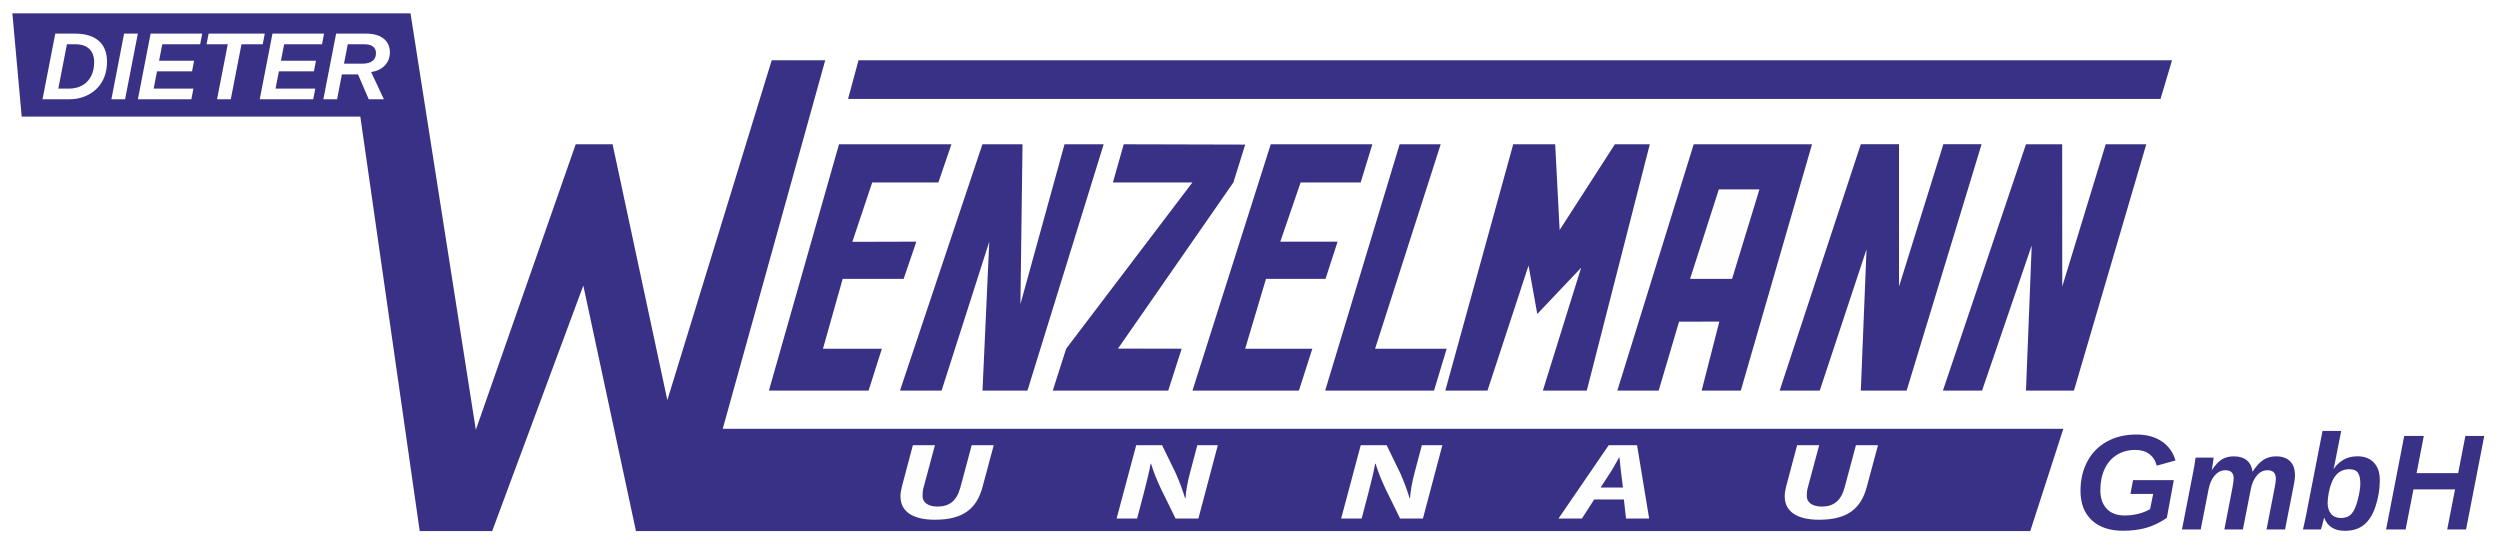
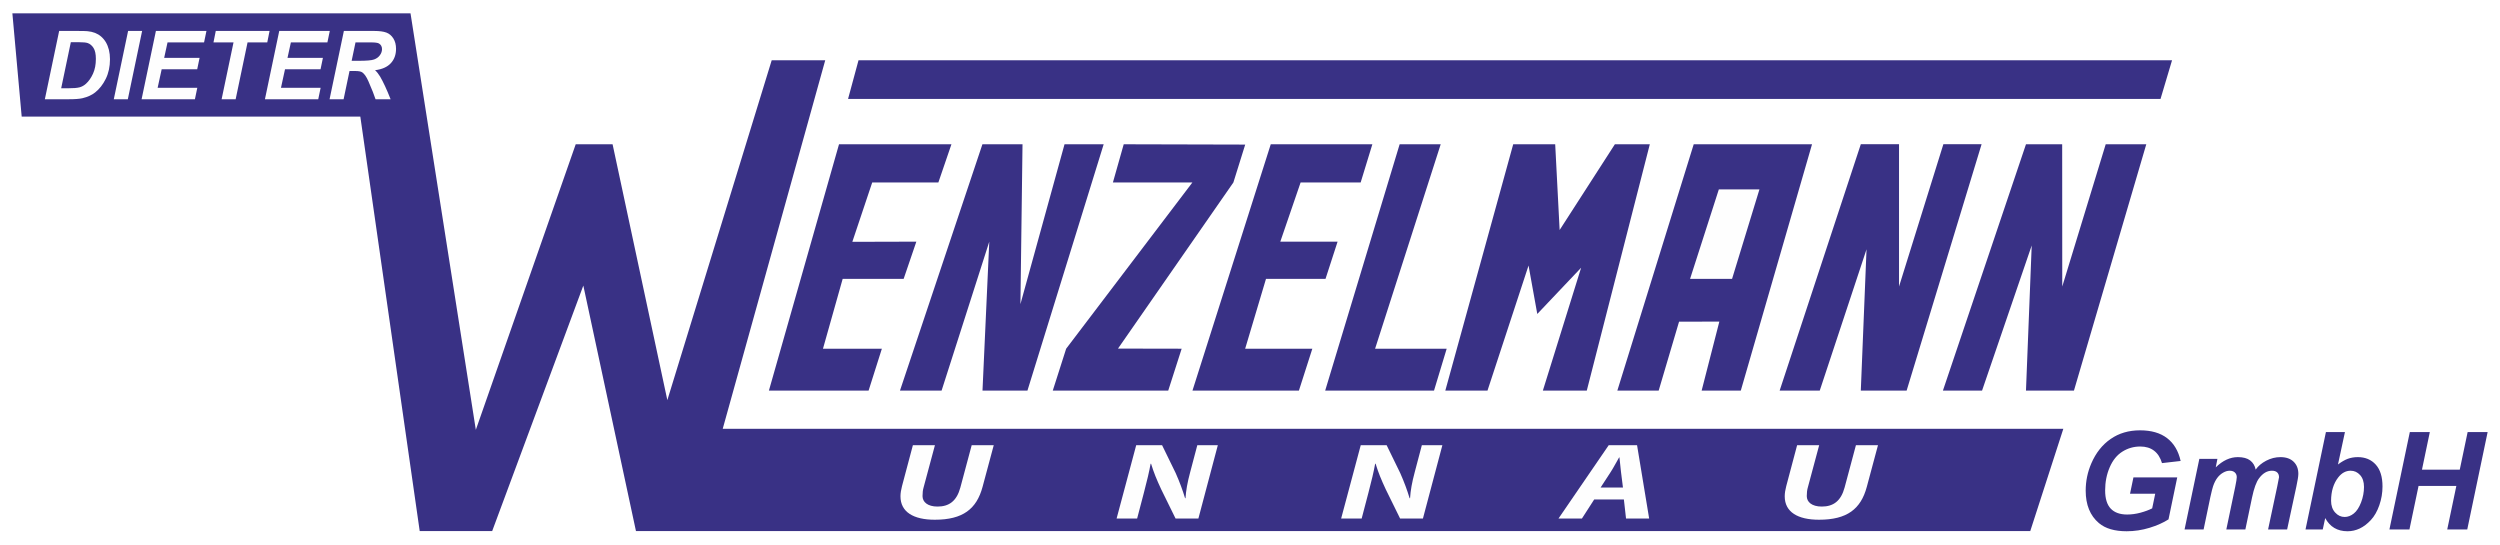
<svg xmlns="http://www.w3.org/2000/svg" xml:space="preserve" width="85.513mm" height="18.627mm" version="1.1" style="shape-rendering:geometricPrecision; text-rendering:geometricPrecision; image-rendering:optimizeQuality; fill-rule:evenodd; clip-rule:evenodd" viewBox="0 0 8551.32 1862.66">
  <defs>
-     <font id="FontID0" horiz-adv-x="722" font-variant="normal" style="fill-rule:nonzero" font-style="normal,italic" font-weight="700">
-       <font-face font-family="Arial">
-         <font-face-src>
-           <font-face-name name="Arial Fett Kursiv" />
-         </font-face-src>
-       </font-face>
-       <missing-glyph>
-         <path d="M0 0z" />
-       </missing-glyph>
-       <glyph unicode="D" horiz-adv-x="722" d="M41.998 0l149.995 716.011 193.495 0c53.83,0 88.348,-0.858 103.338,-2.514 29.674,-2.82 56.344,-8.829 79.673,-17.994 23.328,-9.166 44.511,-21.826 63.671,-38.349 19.159,-16.492 35.652,-36.142 49.508,-59.318 13.825,-23.175 24.493,-49.845 32.004,-79.826 7.48,-30.165 11.312,-63.18 11.312,-99.016 0,-77.159 -14.837,-145.489 -44.327,-205.328 -29.49,-59.655 -66.675,-107.17 -111.339,-142.332 -34.334,-27.344 -78.508,-47.515 -132.645,-60.513 -30.686,-7.143 -77.833,-10.821 -141.504,-10.821l-253.18 0zm171.178 114.987l75.166 0c54.321,0 93.651,3.341 117.991,10.024 24.493,6.652 46.841,19.159 67.012,37.491 29.153,26.333 53.646,61.494 73.664,105.484 19.987,44.021 29.981,95.859 29.981,155.513 0,50.826 -8.338,88.992 -24.831,114.681 -16.492,25.474 -36.817,42.488 -61.157,50.979 -17.014,5.824 -47.178,8.829 -90.831,8.829l-85.834 0 -101.162 -483.002z" />
-       <glyph unicode="E" horiz-adv-x="666" d="M40.986 0l150.026 716.011 529.996 0 -25.015 -120.015 -383.005 0 -35.315 -161.982 371.325 0 -24.984 -120.015 -372.521 0 -42.335 -193.985 415.836 0 -24.984 -120.015 -559.026 0z" />
-       <glyph unicode="G" horiz-adv-x="777" d="M437.994 382.995l322 0 -64.155 -308.653c-37.999,-24.351 -84.336,-45.005 -139.507,-62.006 -54.999,-16.829 -111.008,-25.34 -168.157,-25.34 -88.85,0 -156.852,20.009 -204.178,60.179 -64.671,54.827 -96.995,134.328 -96.995,238.33 0,69.829 13.841,136.821 41.502,200.653 33.335,77.007 80.489,136.842 141.829,179.182 61.167,42.49 133.167,63.661 215.999,63.661 82.832,0 149.179,-19.171 199.17,-57.492 49.991,-38.514 83.176,-94.352 99.489,-167.834l-136.993 -15.668c-11.993,40.32 -31.486,70.818 -58.502,91.321 -26.823,20.504 -60.652,30.67 -101.337,30.67 -47.649,0 -91.321,-12.509 -130.996,-37.332 -39.825,-24.824 -70.99,-63.166 -93.492,-115.156 -22.503,-51.84 -33.679,-108.666 -33.679,-170.005 0,-60.501 13.669,-105.162 41.179,-134.177 27.489,-28.821 67.658,-43.329 120.659,-43.329 31.68,0 64.348,4.492 97.662,13.325 33.335,9.005 62.178,19.687 86.335,32.002l22.331 107.677 -185.157 0 24.996 119.992z" />
-       <glyph unicode="H" horiz-adv-x="722" d="M534.001 320.001l-277.833 0 -66.992 -320.001 -147.18 0 149.996 715.999 147.008 0 -57.664 -276.006 277.833 0 57.836 276.006 146.987 0 -149.824 -715.999 -147.159 0 66.992 320.001z" />
-       <glyph unicode="I" horiz-adv-x="277" d="M35.008 0l149.995 716.011 146.991 0 -149.842 -716.011 -147.144 0z" />
-       <glyph unicode="R" horiz-adv-x="722" d="M191.165 0l-147.175 0 149.995 716.011 317.679 0c54.658,0 97.177,-5.671 127.678,-16.83 30.318,-11.342 54.811,-31.851 73.664,-61.862 18.669,-29.981 27.988,-66.154 27.988,-108.826 0,-61.004 -18.148,-111.155 -54.658,-150.67 -36.326,-39.668 -91.505,-64.161 -165.323,-73.48 18.822,-17.014 36.48,-39.331 53.156,-67.012 32.832,-56.007 69.495,-135.158 109.837,-237.332l-157.996 0c-12.691,40.342 -37.675,103.154 -74.829,188.651 -20.171,46.167 -41.691,77.343 -64.529,93.192 -13.979,9.503 -38.472,14.163 -73.327,14.163l-60.145 0 -62.015 -296.006zm84.332 402.992l78.171 0c79.151,0 131.664,4.66 157.506,14.163 25.995,9.503 46.167,24.34 60.82,44.664 14.684,20.171 22.01,41.507 22.01,63.671 0,26.18 -10.515,45.676 -31.667,58.858 -12.998,7.817 -41.17,11.649 -84.516,11.649l-161.828 0 -40.495 -193.005z" />
-       <glyph unicode="T" horiz-adv-x="610" d="M352.503 0l-147.175 0 124.828 595.996 -210.141 0 23.972 120.015 564.023 0 -24.003 -120.015 -206.677 0 -124.828 -595.996z" />
-       <glyph unicode="b" horiz-adv-x="610" d="M36 0l149.996 715.999 139.83 0 -51.152 -238.007c25.834,19.515 49.991,33.335 72.322,41.674 22.503,8.167 47.004,12.337 73.504,12.337 54.827,0 98.844,-18.333 132.007,-55.171 32.991,-36.666 49.497,-90.161 49.497,-160.506 0,-47.326 -7.845,-93.32 -23.341,-138.003 -15.496,-44.489 -36.172,-80.833 -62.156,-108.816 -26.006,-27.833 -53.172,-48.68 -81.843,-62.178 -28.499,-13.497 -58.502,-20.332 -89.838,-20.332 -74.493,0 -129.148,32.346 -163.987,96.845l-18.161 -83.842 -126.676 0zm187.994 210.841c0,-35.183 9.844,-63.833 29.681,-85.841 19.816,-22.008 43.157,-32.991 70.001,-32.991 23.491,0 45.994,8.49 67.486,25.662 21.342,17 39.181,44.339 53.495,81.822 14.185,37.332 21.342,75.18 21.342,113.351 0,36.989 -9.5,66.154 -28.671,87.324 -19.171,21.17 -42.319,31.83 -69.485,31.83 -35.334,0 -65.853,-16.506 -91.343,-49.325 -34.99,-45.005 -52.506,-102.347 -52.506,-171.832z" />
-       <glyph unicode="m" horiz-adv-x="889" d="M144.666 518.999l132.845 0 -12.186 -62.156c51.517,50.163 105.678,75.159 162.332,75.159 39.181,0 69.335,-8.167 90.505,-24.329 21.342,-16.334 34.839,-38.837 40.664,-67.508 18.011,26.178 43.673,47.842 77.351,65.509 33.657,17.495 68.496,26.328 104.647,26.328 41.502,0 73.848,-11.326 97.017,-33.829 23.169,-22.503 34.667,-52.184 34.667,-89.344 -0.172,-17.839 -5.008,-48.659 -14.507,-92.503l-68.002 -316.326 -140.002 0 67.336 316.326c8.339,39.675 12.659,62.35 13.175,67.68 0,14.83 -4.341,26.5 -13.175,35.162 -8.661,8.49 -21.836,12.831 -39.159,12.831 -35.334,0 -66.841,-18.505 -94.502,-55.665 -20.16,-26.5 -37.332,-73.676 -51.496,-141.162l-49.175 -235.17 -140.002 0 65.659 314.499c7.501,36.172 11.176,59.663 11.176,70.495 0,13.669 -4.664,24.996 -13.841,33.829 -9.328,8.833 -22.159,13.175 -38.493,13.175 -15.324,0 -31.164,-4.664 -47.326,-13.841 -16.334,-9.156 -30.67,-21.664 -42.834,-37.827 -12.337,-15.99 -22.846,-36.666 -31.508,-61.834 -4.17,-11.821 -10.832,-38.493 -20.16,-79.995l-49.669 -238.502 -140.002 0 108.666 518.999z" />
-     </font>
    <style type="text/css">
   
-     @font-face { font-family:"Arial";font-variant:normal;font-style:normal,italic;font-weight:bold;src:url("#FontID0") format(svg)}
-     .fil3 {fill:#FEFEFE}
+     .fil4 {fill:#FEFEFE}
    .fil1 {fill:#3274B9}
-     .fil0 {fill:#393185}
+     .fil3 {fill:#393185}
    .fil2 {fill:#393185}
-     .fil4 {fill:#FEFEFE;fill-rule:nonzero}
-     .fnt1 {font-style:italic;font-weight:bold;font-size:326.21px;font-family:'Arial'}
-     .fnt0 {font-style:italic;font-weight:bold;font-size:465.28px;font-family:'Arial'}
+     .fil6 {fill:#FEFEFE;fill-rule:nonzero}
+     .fil5 {fill:#FEFEFE;fill-rule:nonzero}
+     .fil0 {fill:#393185;fill-rule:nonzero}
   
  </style>
  </defs>
  <g id="Ebene_x0020_1">
-     <g transform="matrix(1 0 0 1 2818.01 879.767)">
-       <text x="4275.66" y="931.33" class="fil0 fnt0">GmbH</text>
-     </g>
-     <rect class="fil1" x="88.24" y="68.24" width="1280.7" height="295.92" />
+     <path class="fil0" d="M7297.47 1632.9l149.82 0 -29.85 143.61c-17.68,11.33 -39.24,20.94 -64.91,28.85 -25.59,7.83 -51.65,11.79 -78.24,11.79 -41.34,0 -72.98,-9.31 -95,-28 -30.09,-25.51 -45.13,-62.5 -45.13,-110.89 0,-32.49 6.44,-63.66 19.31,-93.36 15.51,-35.83 37.45,-63.67 65.99,-83.37 28.46,-19.77 61.96,-29.62 100.5,-29.62 38.54,0 69.41,8.92 92.67,26.75 23.26,17.92 38.7,43.9 46.29,78.09l-63.74 7.29c-5.58,-18.76 -14.65,-32.95 -27.22,-42.49 -12.48,-9.54 -28.22,-14.27 -47.15,-14.27 -22.17,0 -42.49,5.82 -60.95,17.37 -18.53,11.55 -33.03,29.39 -43.5,53.58 -10.47,24.12 -15.67,50.56 -15.67,79.1 0,28.15 6.36,48.93 19.16,62.43 12.79,13.41 31.48,20.16 56.14,20.16 14.74,0 29.94,-2.09 45.44,-6.2 15.51,-4.19 28.93,-9.16 40.17,-14.89l10.39 -50.1 -86.15 0 11.63 -55.83zm225.43 -63.28l61.81 0 -5.67 28.92c23.97,-23.34 49.17,-34.97 75.53,-34.97 18.23,0 32.26,3.8 42.11,11.32 9.93,7.6 16.21,18.07 18.92,31.41 8.38,-12.18 20.32,-22.26 35.99,-30.48 15.66,-8.14 31.87,-12.25 48.69,-12.25 19.31,0 34.36,5.27 45.15,15.74 10.78,10.47 16.13,24.28 16.13,41.57 -0.08,8.3 -2.33,22.64 -6.75,43.04l-31.65 147.18 -65.14 0 31.33 -147.18c3.88,-18.46 5.89,-29.01 6.13,-31.49 0,-6.9 -2.02,-12.33 -6.13,-16.36 -4.03,-3.95 -10.16,-5.97 -18.22,-5.97 -16.44,0 -31.1,8.61 -43.97,25.9 -9.38,12.33 -17.37,34.28 -23.96,65.68l-22.88 109.42 -65.14 0 30.55 -146.33c3.49,-16.83 5.2,-27.76 5.2,-32.8 0,-6.36 -2.17,-11.63 -6.44,-15.74 -4.34,-4.11 -10.31,-6.13 -17.91,-6.13 -7.13,0 -14.5,2.17 -22.02,6.44 -7.6,4.26 -14.27,10.08 -19.93,17.6 -5.74,7.44 -10.63,17.06 -14.66,28.77 -1.94,5.5 -5.04,17.91 -9.38,37.22l-23.11 110.97 -65.14 0 50.56 -241.48zm363.16 241.48l69.79 -333.14 65.06 0 -23.8 110.74c12.02,-9.08 23.26,-15.51 33.65,-19.39 10.47,-3.8 21.87,-5.74 34.2,-5.74 25.51,0 45.99,8.53 61.42,25.67 15.35,17.06 23.03,41.95 23.03,74.68 0,22.02 -3.65,43.42 -10.86,64.21 -7.21,20.7 -16.83,37.61 -28.92,50.63 -12.1,12.95 -24.74,22.65 -38.08,28.93 -13.26,6.28 -27.22,9.46 -41.8,9.46 -34.66,0 -60.09,-15.05 -76.3,-45.06l-8.45 39.01 -58.94 0zm87.47 -98.1c0,16.37 4.58,29.7 13.81,39.94 9.22,10.24 20.08,15.35 32.57,15.35 10.93,0 21.4,-3.95 31.4,-11.94 9.93,-7.91 18.23,-20.63 24.89,-38.07 6.6,-17.37 9.93,-34.98 9.93,-52.74 0,-17.21 -4.42,-30.78 -13.34,-40.63 -8.92,-9.85 -19.69,-14.81 -32.33,-14.81 -16.44,0 -30.64,7.68 -42.5,22.95 -16.28,20.94 -24.43,47.62 -24.43,79.95zm428.45 -50.79l-129.27 0 -31.17 148.89 -68.48 0 69.79 -333.14 68.4 0 -26.83 128.42 129.27 0 26.91 -128.42 68.39 0 -69.71 333.14 -68.47 0 31.17 -148.89z" />
+     <polygon class="fil1" points="88.24,68.24 1368.95,68.24 1368.95,364.16 88.24,364.16 " />
    <polygon class="fil2" points="2936.61,206.06 7429.58,206.06 7390.14,338.33 2900.82,338.33 " />
    <polygon class="fil2" points="2815,1192.74 2882.36,953.93 3090.91,953.93 3134.39,826.56 2915.42,827.16 2983.45,624.08 3209.71,624.08 3254.42,493.45 2869.87,493.45 2630.07,1336.03 2971.05,1336.03 3016.46,1192.74 " />
    <polygon class="fil2" points="4218.85,624.08 4259.28,494.52 3843.73,493.45 3806.75,624.08 4078.64,624.08 3646.82,1192.74 3601.04,1336.03 3995.96,1336.03 4041.9,1192.74 3824.13,1192.33 " />
    <polygon class="fil2" points="3490.41,1040.27 3497.55,493.45 3360.39,493.45 3078.39,1336.03 3220.75,1336.03 3383.86,826.56 3360.66,1336.03 3514.4,1336.03 3775.15,493.45 3641.25,493.45 " />
    <polygon class="fil2" points="4654.19,624.08 4694.2,493.45 4346.66,493.45 4078.87,1336.03 4442.96,1336.03 4488.88,1192.74 4259.1,1192.74 4330.33,953.93 4533.93,953.93 4575.26,826.56 4379.32,826.56 4448.77,624.08 " />
    <polygon class="fil2" points="4703.55,1192.74 4927.97,493.45 4787.54,493.45 4532.81,1336.03 4905.11,1336.03 4948.43,1192.74 " />
    <polygon class="fil2" points="5319.6,493.45 5175.98,493.45 4943.73,1336.03 5088,1336.03 5228.43,908.21 5258.31,1073.93 5408.25,915.76 5277.41,1336.03 5427.64,1336.03 5643.22,493.45 5523.72,493.45 5334.77,786.76 " />
-     <polygon class="fil0" points="6198.11,493.45 5954.44,1336.03 5820.51,1336.03 5881.05,1100.07 5743.29,1100.22 5673.55,1336.03 5532.15,1336.03 5793.41,493.45 " />
-     <polygon class="fil3" points="6018.23,647.76 5879.34,647.76 5780.89,953.93 5924.55,953.93 " />
+     <polygon class="fil3" points="6198.11,493.45 5954.44,1336.03 5820.51,1336.03 5881.05,1100.07 5743.29,1100.22 5673.55,1336.03 5532.15,1336.03 5793.41,493.45 " />
+     <polygon class="fil4" points="6018.23,647.76 5879.34,647.76 5780.89,953.93 5924.55,953.93 " />
    <polygon class="fil2" points="6224.5,1336.03 6087.34,1336.03 6364.97,493.31 6495.69,493.31 6495.69,980.03 6647.35,493.31 6778.08,493.31 6521.69,1336.03 6364.93,1336.03 6384.52,852.69 " />
    <polygon class="fil2" points="7053.75,493.45 6929.91,493.45 6645.79,1336.03 6779.69,1336.03 6949.51,839.63 6929.91,1336.03 7094.02,1336.03 7341.41,493.45 7202.63,493.45 7054.01,980.06 " />
    <polygon class="fil2" points="2472.09,1466.66 2822.74,206.06 2639.66,206.06 2282.67,1368.68 2095.35,493.45 1969.25,493.45 1627.6,1470.24 1404.17,45.51 42.33,45.51 74.17,398.74 1232.48,398.74 1435.6,1816.41 1683.55,1816.41 1995.28,976.79 2175.31,1816.41 6944.61,1816.41 7057.69,1466.66 " />
-     <g transform="matrix(1 0 0 1 -4135.96 -591.911)">
-       <text x="4275.66" y="931.33" class="fil3 fnt1">DIETER</text>
-     </g>
-     <g id="_2306334773744">
-       <path class="fil4" d="M3197.98 1522.75l-38.77 144.42c-2.62,8.57 -3.66,18.61 -3.66,29.79 0,20.09 17.28,35.73 51.33,35.73 39.29,0 65.49,-18.62 78.05,-65.14l38.78 -144.8 75.42 0 -38.24 142.56c-20.43,75.95 -67.57,112.42 -163.44,112.42 -72.81,0 -117.34,-26.43 -117.34,-80.03 0,-10.81 2.1,-23.09 5.24,-34.99l37.2 -139.96 75.43 0z" />
-       <path class="fil4" d="M3819.36 1773.63l67.05 -250.88 88.53 0 46.63 95.66c14.15,32.01 23.58,58.07 31.95,85.61l1.58 0c1.57,-25.68 6.28,-53.23 16.23,-90.07l24.1 -91.2 70.19 0 -66.52 250.88 -78.06 0 -49.23 -100.13c-15.72,-33.87 -25.15,-56.58 -34.58,-87.47l-1.58 0.36c-4.18,24.21 -12.56,59.94 -23.03,99.39l-23.05 87.85 -70.21 0z" />
-       <path class="fil4" d="M4587.41 1773.63l67.05 -250.88 88.55 0 46.63 95.66c14.14,32.01 23.57,58.07 31.94,85.61l1.59 0c1.56,-25.68 6.28,-53.23 16.24,-90.07l24.07 -91.2 70.2 0 -66.51 250.88 -78.06 0 -49.25 -100.13c-15.7,-33.87 -25.16,-56.58 -34.58,-87.47l-1.58 0.36c-4.18,24.21 -12.56,59.94 -23.04,99.39l-23.05 87.85 -70.2 0z" />
-       <path class="fil4" d="M5452.92 1708.5l-41.9 65.13 -80.17 0 171.83 -250.88 96.92 0 41.38 250.88 -79.11 0 -7.32 -65.13 -101.63 0zm98.47 -40.95l0 0 -6.81 -53.98c-1.56,-13.78 -3.66,-33.87 -5.22,-49.14l-1.05 0c-8.92,15.27 -18.88,34.61 -28.3,49.14l-35.09 53.98 76.47 0z" />
-       <path class="fil4" d="M6222.56 1522.75l-38.78 144.42c-2.61,8.57 -3.66,18.61 -3.66,29.79 0,20.09 17.29,35.73 51.33,35.73 39.28,0 65.48,-18.62 78.06,-65.14l38.75 -144.8 75.45 0 -38.26 142.56c-20.41,75.95 -67.56,112.42 -163.43,112.42 -72.82,0 -117.33,-26.43 -117.33,-80.03 0,-10.81 2.08,-23.09 5.23,-34.99l37.18 -139.96 75.46 0z" />
+     <path class="fil5" d="M153.41 339.42l48.93 -233.57 63.12 0c17.56,0 28.82,0.28 33.71,0.82 9.68,0.92 18.38,2.88 25.99,5.87 7.61,2.99 14.52,7.12 20.77,12.51 6.25,5.38 11.63,11.79 16.15,19.35 4.51,7.56 7.99,16.26 10.44,26.04 2.44,9.84 3.69,20.61 3.69,32.3 0,25.17 -4.84,47.46 -14.46,66.98 -9.62,19.46 -21.75,34.96 -36.32,46.43 -11.2,8.92 -25.61,15.5 -43.27,19.74 -10.01,2.33 -25.39,3.53 -46.16,3.53l-82.59 0zm55.84 -37.51l24.52 0c17.72,0 30.55,-1.09 38.49,-3.27 7.99,-2.17 15.28,-6.25 21.86,-12.23 9.51,-8.59 17.5,-20.06 24.03,-34.41 6.52,-14.36 9.78,-31.27 9.78,-50.73 0,-16.58 -2.72,-29.03 -8.1,-37.41 -5.38,-8.31 -12.01,-13.86 -19.95,-16.63 -5.55,-1.9 -15.39,-2.88 -29.63,-2.88l-28 0 -33 157.56zm179.98 37.51l48.93 -233.57 47.95 0 -48.88 233.57 -48 0zm95.1 0l48.94 -233.57 172.89 0 -8.16 39.15 -124.94 0 -11.52 52.84 121.13 0 -8.15 39.15 -121.52 0 -13.81 63.28 135.65 0 -8.15 39.15 -182.36 0zm321.72 0l-48.01 0 40.72 -194.42 -68.55 0 7.82 -39.15 183.99 0 -7.83 39.15 -67.42 0 -40.72 194.42zm100.16 0l48.94 -233.57 172.89 0 -8.16 39.15 -124.94 0 -11.52 52.84 121.13 0 -8.15 39.15 -121.52 0 -13.81 63.28 135.65 0 -8.15 39.15 -182.36 0zm269.09 0l-48.01 0 48.93 -233.57 103.63 0c17.83,0 31.7,1.85 41.65,5.49 9.89,3.7 17.88,10.39 24.03,20.18 6.09,9.78 9.13,21.58 9.13,35.5 0,19.9 -5.92,36.26 -17.83,49.15 -11.85,12.94 -29.85,20.93 -53.93,23.97 6.14,5.55 11.9,12.83 17.34,21.86 10.71,18.27 22.67,44.09 35.83,77.42l-51.54 0c-4.14,-13.16 -12.29,-33.65 -24.41,-61.54 -6.58,-15.06 -13.6,-25.23 -21.05,-30.4 -4.56,-3.1 -12.55,-4.62 -23.92,-4.62l-19.62 0 -20.23 96.56zm27.51 -131.46l25.5 0c25.82,0 42.95,-1.52 51.38,-4.62 8.48,-3.1 15.06,-7.94 19.84,-14.57 4.79,-6.58 7.18,-13.54 7.18,-20.77 0,-8.54 -3.43,-14.9 -10.33,-19.2 -4.24,-2.55 -13.43,-3.8 -27.57,-3.8l-52.79 0 -13.21 62.96z" />
+     <g id="_2306103250144">
+       <path class="fil6" d="M3197.98 1522.75l-38.77 144.42c-2.62,8.57 -3.66,18.61 -3.66,29.79 0,20.09 17.28,35.73 51.33,35.73 39.29,0 65.49,-18.62 78.05,-65.14l38.78 -144.8 75.42 0 -38.24 142.56c-20.43,75.95 -67.57,112.42 -163.44,112.42 -72.81,0 -117.34,-26.43 -117.34,-80.03 0,-10.81 2.1,-23.09 5.24,-34.99l37.2 -139.96 75.43 0z" />
+       <path class="fil6" d="M3819.36 1773.63l67.05 -250.88 88.53 0 46.63 95.66c14.15,32.01 23.58,58.07 31.95,85.61l1.58 0c1.57,-25.68 6.28,-53.23 16.23,-90.07l24.1 -91.2 70.19 0 -66.52 250.88 -78.06 0 -49.23 -100.13c-15.72,-33.87 -25.15,-56.58 -34.58,-87.47l-1.58 0.36c-4.18,24.21 -12.56,59.94 -23.03,99.39l-23.05 87.85 -70.21 0z" />
+       <path class="fil6" d="M4587.41 1773.63l67.05 -250.88 88.55 0 46.63 95.66c14.14,32.01 23.57,58.07 31.94,85.61l1.59 0c1.56,-25.68 6.28,-53.23 16.24,-90.07l24.07 -91.2 70.2 0 -66.51 250.88 -78.06 0 -49.25 -100.13c-15.7,-33.87 -25.16,-56.58 -34.58,-87.47l-1.58 0.36c-4.18,24.21 -12.56,59.94 -23.04,99.39l-23.05 87.85 -70.2 0z" />
+       <path class="fil6" d="M5452.92 1708.5l-41.9 65.13 -80.17 0 171.83 -250.88 96.92 0 41.38 250.88 -79.11 0 -7.32 -65.13 -101.63 0zm98.47 -40.95l0 0 -6.81 -53.98c-1.56,-13.78 -3.66,-33.87 -5.22,-49.14l-1.05 0c-8.92,15.27 -18.88,34.61 -28.3,49.14l-35.09 53.98 76.47 0z" />
+       <path class="fil6" d="M6222.56 1522.75l-38.78 144.42c-2.61,8.57 -3.66,18.61 -3.66,29.79 0,20.09 17.29,35.73 51.33,35.73 39.28,0 65.48,-18.62 78.06,-65.14l38.75 -144.8 75.45 0 -38.26 142.56c-20.41,75.95 -67.56,112.42 -163.43,112.42 -72.82,0 -117.33,-26.43 -117.33,-80.03 0,-10.81 2.08,-23.09 5.23,-34.99l37.18 -139.96 75.46 0z" />
    </g>
  </g>
-   <g id="Ebene_x0020_1_0">
+   <g id="Ebene_x0020_1_1">
  </g>
</svg>
